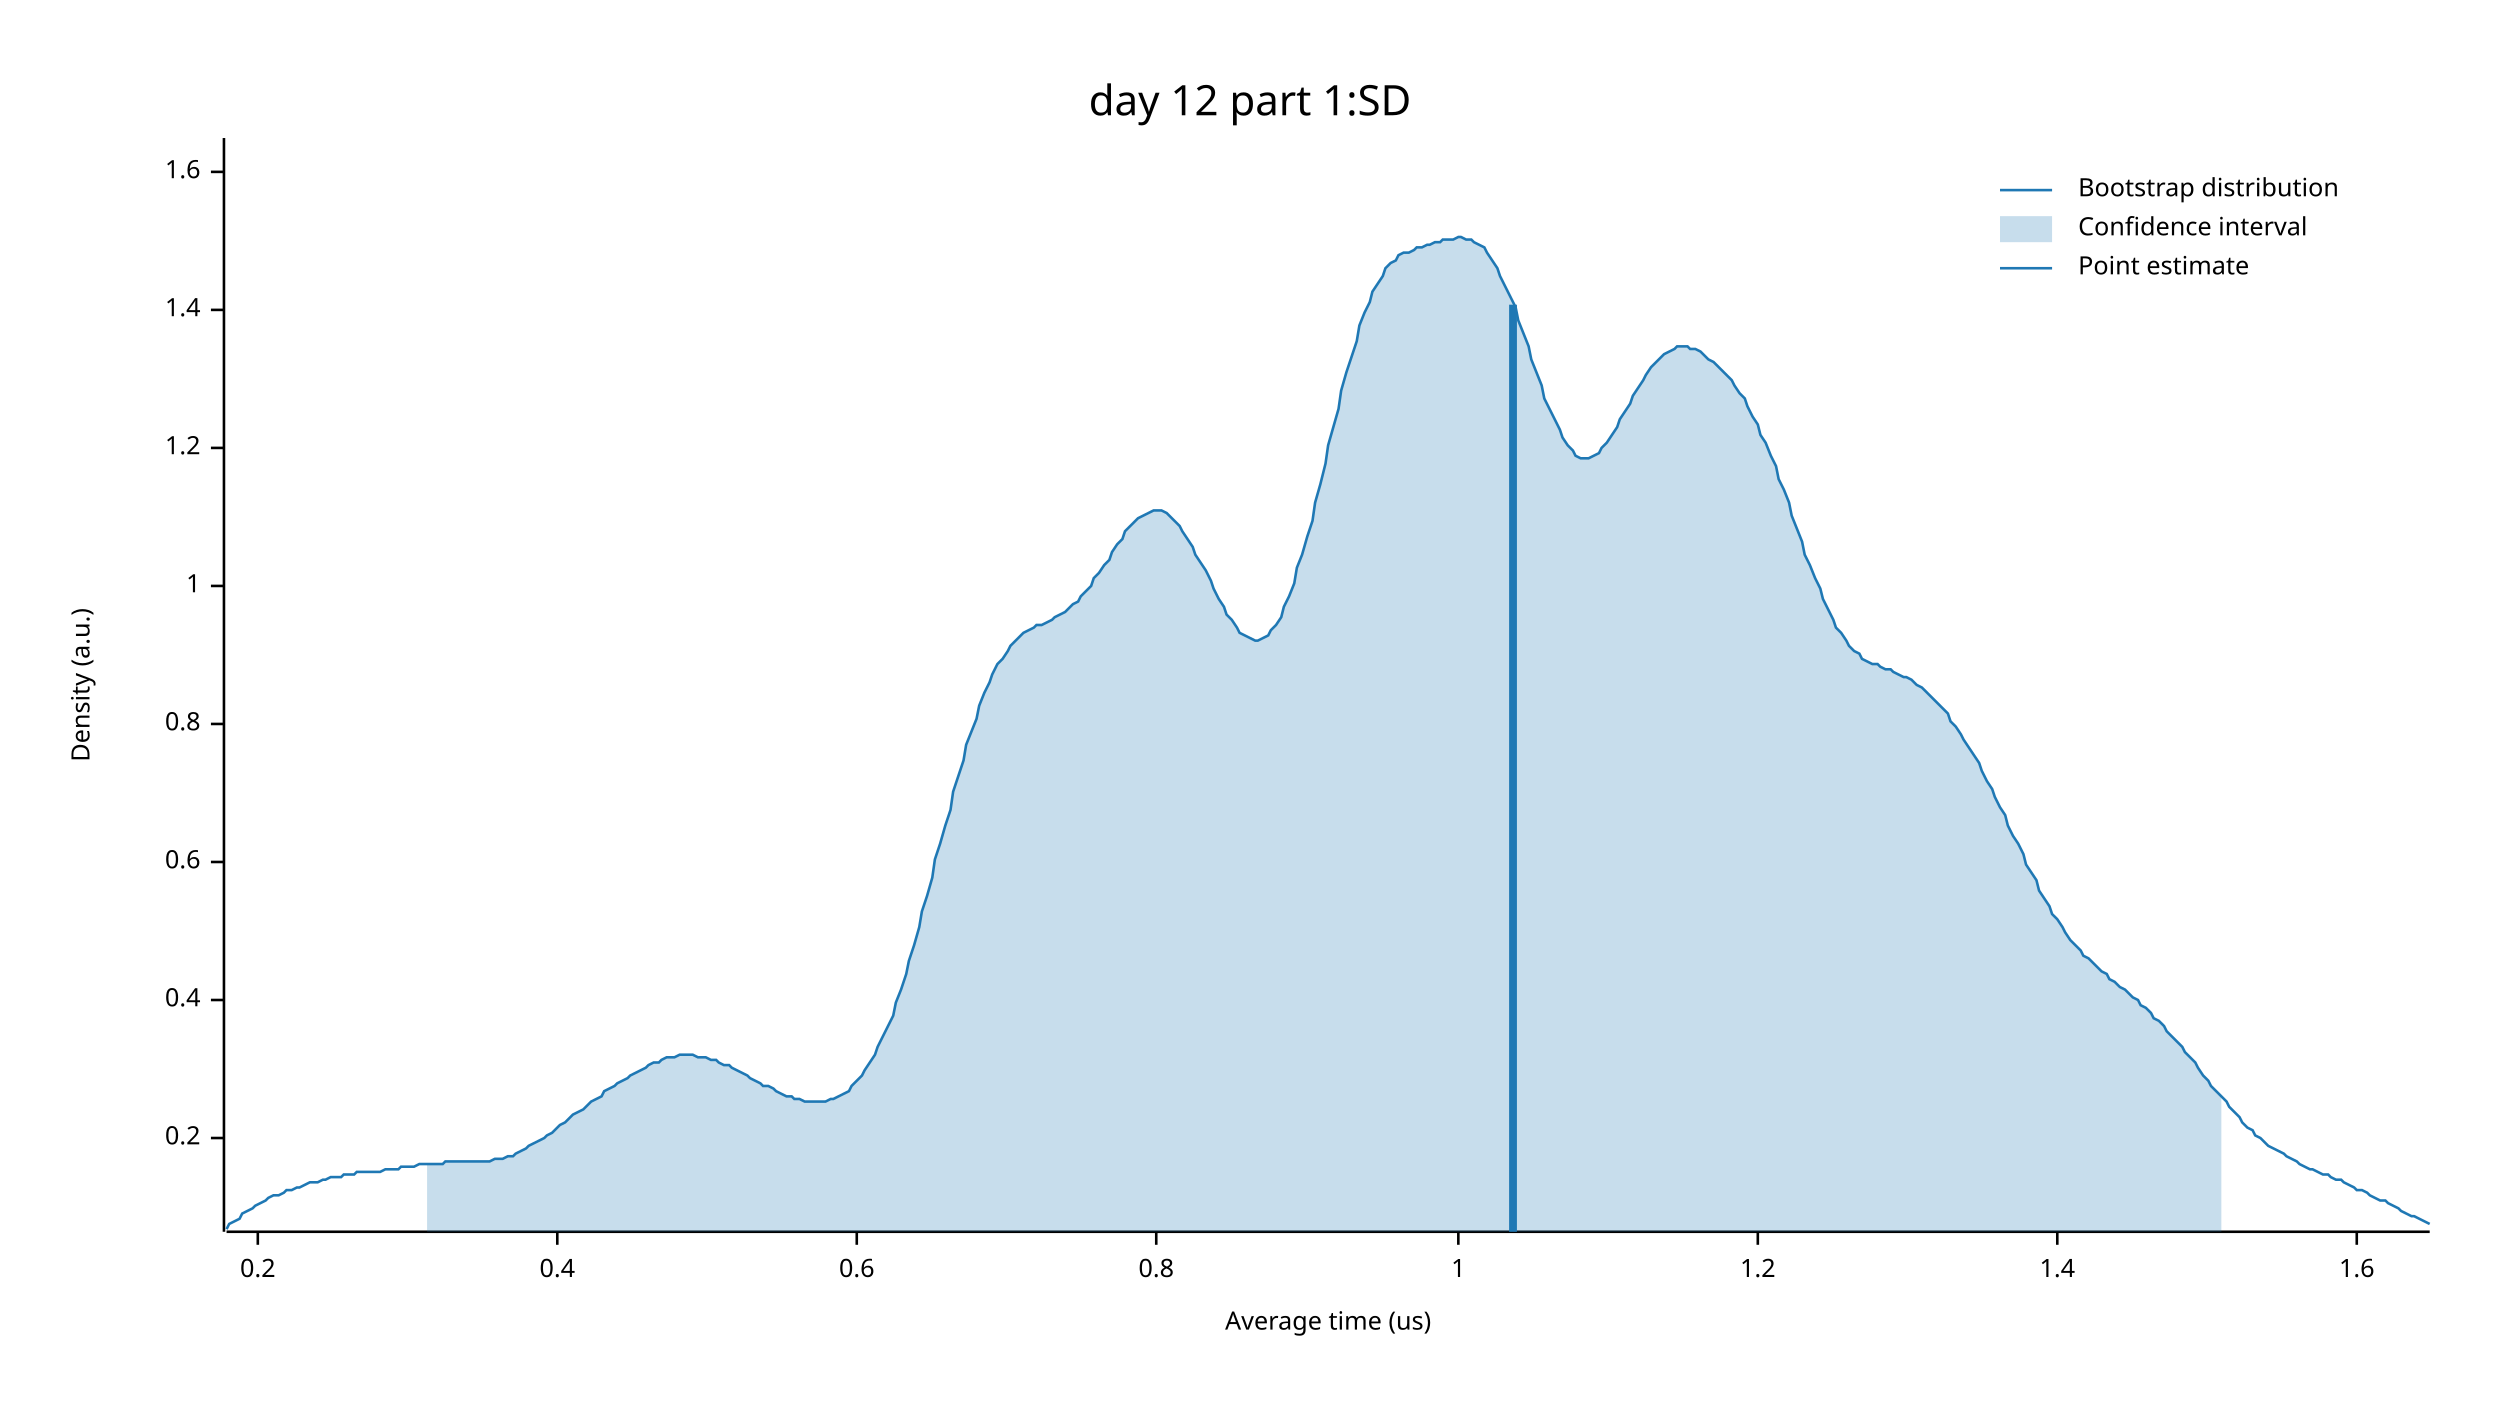
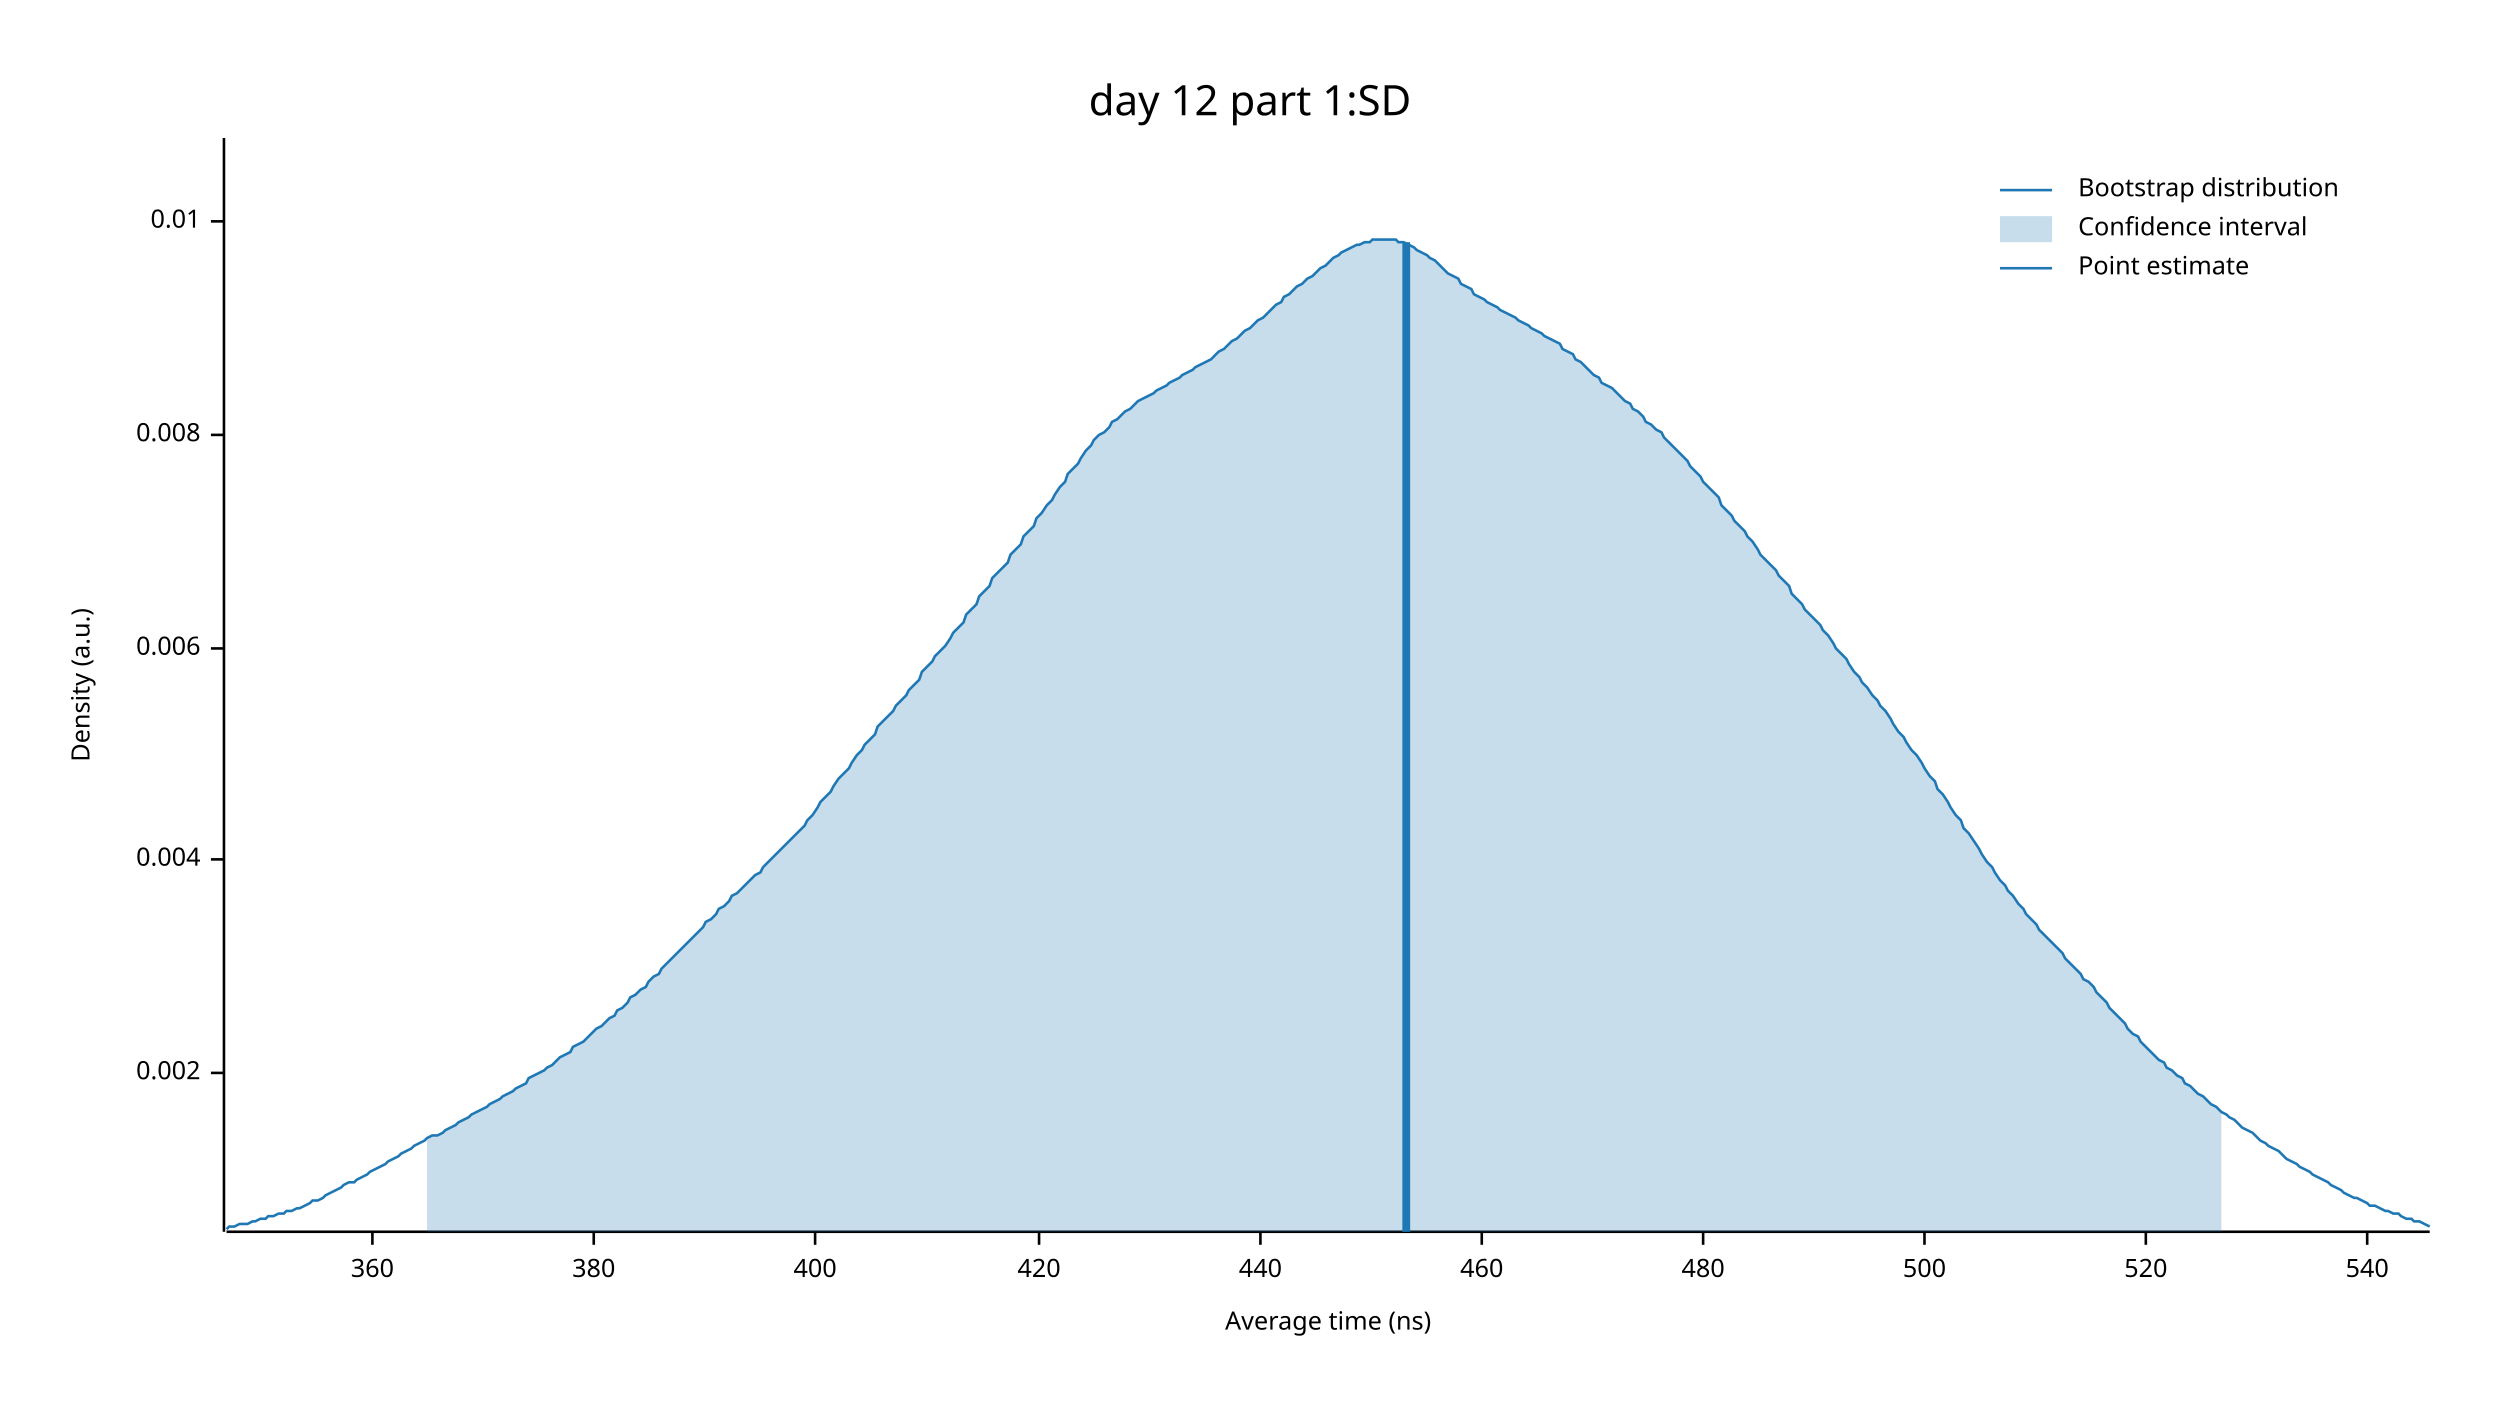
<svg xmlns="http://www.w3.org/2000/svg" width="960" height="540" viewBox="0 0 960 540">
  <text x="480" y="32" dy="0.76em" text-anchor="middle" font-family="sans-serif" font-size="16.129" opacity="1" fill="#000000">
day 12 part 1:SD
</text>
  <text x="27" y="263" dy="0.76em" text-anchor="middle" font-family="sans-serif" font-size="9.677" opacity="1" fill="#000000" transform="rotate(270, 27, 263)">
Density (a.u.)
</text>
  <text x="510" y="513" dy="-0.5ex" text-anchor="middle" font-family="sans-serif" font-size="9.677" opacity="1" fill="#000000">
- Average time (us)
+ Average time (ns)
</text>
  <polyline fill="none" opacity="1" stroke="#000000" stroke-width="1" points="86,53 86,473 " />
-   <text x="77" y="437" dy="0.5ex" text-anchor="end" font-family="sans-serif" font-size="9.677" opacity="1" fill="#000000">
- 0.2
+   <text x="77" y="412" dy="0.5ex" text-anchor="end" font-family="sans-serif" font-size="9.677" opacity="1" fill="#000000">
+ 0.002
</text>
-   <polyline fill="none" opacity="1" stroke="#000000" stroke-width="1" points="81,437 86,437 " />
-   <text x="77" y="384" dy="0.5ex" text-anchor="end" font-family="sans-serif" font-size="9.677" opacity="1" fill="#000000">
- 0.4
+   <polyline fill="none" opacity="1" stroke="#000000" stroke-width="1" points="81,412 86,412 " />
+   <text x="77" y="330" dy="0.5ex" text-anchor="end" font-family="sans-serif" font-size="9.677" opacity="1" fill="#000000">
+ 0.004
</text>
-   <polyline fill="none" opacity="1" stroke="#000000" stroke-width="1" points="81,384 86,384 " />
-   <text x="77" y="331" dy="0.5ex" text-anchor="end" font-family="sans-serif" font-size="9.677" opacity="1" fill="#000000">
- 0.6
+   <polyline fill="none" opacity="1" stroke="#000000" stroke-width="1" points="81,330 86,330 " />
+   <text x="77" y="249" dy="0.5ex" text-anchor="end" font-family="sans-serif" font-size="9.677" opacity="1" fill="#000000">
+ 0.006
</text>
-   <polyline fill="none" opacity="1" stroke="#000000" stroke-width="1" points="81,331 86,331 " />
-   <text x="77" y="278" dy="0.5ex" text-anchor="end" font-family="sans-serif" font-size="9.677" opacity="1" fill="#000000">
- 0.8
+   <polyline fill="none" opacity="1" stroke="#000000" stroke-width="1" points="81,249 86,249 " />
+   <text x="77" y="167" dy="0.5ex" text-anchor="end" font-family="sans-serif" font-size="9.677" opacity="1" fill="#000000">
+ 0.008
</text>
-   <polyline fill="none" opacity="1" stroke="#000000" stroke-width="1" points="81,278 86,278 " />
-   <text x="77" y="225" dy="0.5ex" text-anchor="end" font-family="sans-serif" font-size="9.677" opacity="1" fill="#000000">
- 1
+   <polyline fill="none" opacity="1" stroke="#000000" stroke-width="1" points="81,167 86,167 " />
+   <text x="77" y="85" dy="0.5ex" text-anchor="end" font-family="sans-serif" font-size="9.677" opacity="1" fill="#000000">
+ 0.01
</text>
-   <polyline fill="none" opacity="1" stroke="#000000" stroke-width="1" points="81,225 86,225 " />
-   <text x="77" y="172" dy="0.5ex" text-anchor="end" font-family="sans-serif" font-size="9.677" opacity="1" fill="#000000">
- 1.2
+   <polyline fill="none" opacity="1" stroke="#000000" stroke-width="1" points="81,85 86,85 " />
+   <polyline fill="none" opacity="1" stroke="#000000" stroke-width="1" points="87,473 933,473 " />
+   <text x="143" y="483" dy="0.76em" text-anchor="middle" font-family="sans-serif" font-size="9.677" opacity="1" fill="#000000">
+ 360
</text>
-   <polyline fill="none" opacity="1" stroke="#000000" stroke-width="1" points="81,172 86,172 " />
-   <text x="77" y="119" dy="0.5ex" text-anchor="end" font-family="sans-serif" font-size="9.677" opacity="1" fill="#000000">
- 1.4
+   <polyline fill="none" opacity="1" stroke="#000000" stroke-width="1" points="143,473 143,478 " />
+   <text x="228" y="483" dy="0.76em" text-anchor="middle" font-family="sans-serif" font-size="9.677" opacity="1" fill="#000000">
+ 380
</text>
-   <polyline fill="none" opacity="1" stroke="#000000" stroke-width="1" points="81,119 86,119 " />
-   <text x="77" y="66" dy="0.5ex" text-anchor="end" font-family="sans-serif" font-size="9.677" opacity="1" fill="#000000">
- 1.6
+   <polyline fill="none" opacity="1" stroke="#000000" stroke-width="1" points="228,473 228,478 " />
+   <text x="313" y="483" dy="0.76em" text-anchor="middle" font-family="sans-serif" font-size="9.677" opacity="1" fill="#000000">
+ 400
</text>
-   <polyline fill="none" opacity="1" stroke="#000000" stroke-width="1" points="81,66 86,66 " />
-   <polyline fill="none" opacity="1" stroke="#000000" stroke-width="1" points="87,473 933,473 " />
-   <text x="99" y="483" dy="0.76em" text-anchor="middle" font-family="sans-serif" font-size="9.677" opacity="1" fill="#000000">
- 0.2
+   <polyline fill="none" opacity="1" stroke="#000000" stroke-width="1" points="313,473 313,478 " />
+   <text x="399" y="483" dy="0.76em" text-anchor="middle" font-family="sans-serif" font-size="9.677" opacity="1" fill="#000000">
+ 420
</text>
-   <polyline fill="none" opacity="1" stroke="#000000" stroke-width="1" points="99,473 99,478 " />
-   <text x="214" y="483" dy="0.76em" text-anchor="middle" font-family="sans-serif" font-size="9.677" opacity="1" fill="#000000">
- 0.4
+   <polyline fill="none" opacity="1" stroke="#000000" stroke-width="1" points="399,473 399,478 " />
+   <text x="484" y="483" dy="0.76em" text-anchor="middle" font-family="sans-serif" font-size="9.677" opacity="1" fill="#000000">
+ 440
</text>
-   <polyline fill="none" opacity="1" stroke="#000000" stroke-width="1" points="214,473 214,478 " />
-   <text x="329" y="483" dy="0.76em" text-anchor="middle" font-family="sans-serif" font-size="9.677" opacity="1" fill="#000000">
- 0.6
+   <polyline fill="none" opacity="1" stroke="#000000" stroke-width="1" points="484,473 484,478 " />
+   <text x="569" y="483" dy="0.76em" text-anchor="middle" font-family="sans-serif" font-size="9.677" opacity="1" fill="#000000">
+ 460
</text>
-   <polyline fill="none" opacity="1" stroke="#000000" stroke-width="1" points="329,473 329,478 " />
-   <text x="444" y="483" dy="0.76em" text-anchor="middle" font-family="sans-serif" font-size="9.677" opacity="1" fill="#000000">
- 0.8
+   <polyline fill="none" opacity="1" stroke="#000000" stroke-width="1" points="569,473 569,478 " />
+   <text x="654" y="483" dy="0.76em" text-anchor="middle" font-family="sans-serif" font-size="9.677" opacity="1" fill="#000000">
+ 480
</text>
-   <polyline fill="none" opacity="1" stroke="#000000" stroke-width="1" points="444,473 444,478 " />
-   <text x="560" y="483" dy="0.76em" text-anchor="middle" font-family="sans-serif" font-size="9.677" opacity="1" fill="#000000">
- 1
+   <polyline fill="none" opacity="1" stroke="#000000" stroke-width="1" points="654,473 654,478 " />
+   <text x="739" y="483" dy="0.76em" text-anchor="middle" font-family="sans-serif" font-size="9.677" opacity="1" fill="#000000">
+ 500
</text>
-   <polyline fill="none" opacity="1" stroke="#000000" stroke-width="1" points="560,473 560,478 " />
-   <text x="675" y="483" dy="0.76em" text-anchor="middle" font-family="sans-serif" font-size="9.677" opacity="1" fill="#000000">
- 1.2
+   <polyline fill="none" opacity="1" stroke="#000000" stroke-width="1" points="739,473 739,478 " />
+   <text x="824" y="483" dy="0.76em" text-anchor="middle" font-family="sans-serif" font-size="9.677" opacity="1" fill="#000000">
+ 520
</text>
-   <polyline fill="none" opacity="1" stroke="#000000" stroke-width="1" points="675,473 675,478 " />
-   <text x="790" y="483" dy="0.76em" text-anchor="middle" font-family="sans-serif" font-size="9.677" opacity="1" fill="#000000">
- 1.4
+   <polyline fill="none" opacity="1" stroke="#000000" stroke-width="1" points="824,473 824,478 " />
+   <text x="909" y="483" dy="0.76em" text-anchor="middle" font-family="sans-serif" font-size="9.677" opacity="1" fill="#000000">
+ 540
</text>
-   <polyline fill="none" opacity="1" stroke="#000000" stroke-width="1" points="790,473 790,478 " />
-   <text x="905" y="483" dy="0.76em" text-anchor="middle" font-family="sans-serif" font-size="9.677" opacity="1" fill="#000000">
- 1.6
- </text>
-   <polyline fill="none" opacity="1" stroke="#000000" stroke-width="1" points="905,473 905,478 " />
-   <polyline fill="none" opacity="1" stroke="#1F78B4" stroke-width="1" points="87,472 88,470 90,469 92,468 93,466 95,465 97,464 98,463 100,462 102,461 103,460 105,459 107,459 109,458 110,457 112,457 114,456 115,456 117,455 119,454 120,454 122,454 124,453 125,453 127,452 129,452 131,452 132,451 134,451 136,451 137,450 139,450 141,450 142,450 144,450 146,450 148,449 149,449 151,449 153,449 154,448 156,448 158,448 159,448 161,447 163,447 164,447 166,447 168,447 170,447 171,446 173,446 175,446 176,446 178,446 180,446 181,446 183,446 185,446 187,446 188,446 190,445 192,445 193,445 195,444 197,444 198,443 200,442 202,441 203,440 205,439 207,438 209,437 210,436 212,435 214,433 215,432 217,431 219,429 220,428 222,427 224,426 226,424 227,423 229,422 231,421 232,419 234,418 236,417 237,416 239,415 241,414 242,413 244,412 246,411 248,410 249,409 251,408 253,408 254,407 256,406 258,406 259,406 261,405 263,405 265,405 266,405 268,406 270,406 271,406 273,407 275,407 276,408 278,409 280,409 281,410 283,411 285,412 287,413 288,414 290,415 292,416 293,417 295,417 297,418 298,419 300,420 302,421 304,421 305,422 307,422 309,423 310,423 312,423 314,423 315,423 317,423 319,422 320,422 322,421 324,420 326,419 327,417 329,415 331,413 332,411 334,408 336,405 337,402 339,398 341,394 343,390 344,385 346,380 348,374 349,369 351,363 353,356 354,350 356,344 358,337 359,330 361,324 363,317 365,311 366,304 368,298 370,292 371,286 373,281 375,276 376,271 378,266 380,262 381,259 383,255 385,253 387,250 388,248 390,246 392,244 393,243 395,242 397,241 398,240 400,240 402,239 404,238 405,237 407,236 409,235 410,234 412,232 414,231 415,229 417,227 419,225 420,222 422,220 424,217 426,215 427,212 429,209 431,207 432,204 434,202 436,200 437,199 439,198 441,197 443,196 444,196 446,196 448,197 449,198 451,200 453,202 454,204 456,207 458,210 459,213 461,216 463,219 465,223 466,226 468,230 470,233 471,236 473,238 475,241 476,243 478,244 480,245 482,246 483,246 485,245 487,244 488,242 490,240 492,237 493,233 495,229 497,224 498,218 500,213 502,206 504,200 505,193 507,186 509,178 510,171 512,164 514,157 515,150 517,143 519,137 521,131 522,125 524,120 526,116 527,112 529,109 531,106 532,103 534,101 536,100 537,98 539,97 541,97 543,96 544,95 546,95 548,94 549,94 551,93 553,93 554,92 556,92 558,92 560,91 561,91 563,92 565,92 566,93 568,94 570,95 571,97 573,100 575,103 576,106 578,110 580,114 582,118 583,123 585,128 587,133 588,138 590,143 592,148 593,153 595,157 597,161 599,165 600,168 602,171 604,173 605,175 607,176 609,176 610,176 612,175 614,174 615,172 617,170 619,167 621,164 622,161 624,158 626,155 627,152 629,149 631,146 632,144 634,141 636,139 638,137 639,136 641,135 643,134 644,133 646,133 648,133 649,134 651,134 653,135 654,136 656,138 658,139 660,141 661,142 663,144 665,146 666,148 668,151 670,153 671,156 673,160 675,163 676,167 678,170 680,175 682,179 683,184 685,188 687,193 688,198 690,203 692,208 693,213 695,217 697,222 699,226 700,230 702,234 704,238 705,241 707,243 709,246 710,248 712,250 714,251 715,253 717,254 719,255 721,255 722,256 724,257 726,257 727,258 729,259 731,260 732,260 734,261 736,263 738,264 739,265 741,267 743,269 744,270 746,272 748,274 749,277 751,279 753,282 754,284 756,287 758,290 760,293 761,296 763,300 765,303 766,306 768,310 770,313 771,317 773,321 775,324 777,328 778,332 780,335 782,338 783,342 785,345 787,348 788,351 790,353 792,356 793,358 795,361 797,363 799,365 800,367 802,368 804,370 805,371 807,373 809,374 810,376 812,377 814,379 816,380 817,381 819,383 821,384 822,386 824,387 826,389 827,391 829,392 831,394 832,396 834,398 836,400 838,402 839,404 841,406 843,408 844,410 846,413 848,415 849,417 851,419 853,421 855,423 856,425 858,427 860,429 861,431 863,433 865,434 866,436 868,437 870,439 871,440 873,441 875,442 877,443 878,444 880,445 882,446 883,447 885,448 887,449 888,449 890,450 892,451 894,451 895,452 897,453 899,453 900,454 902,455 904,456 905,457 907,457 909,458 910,459 912,460 914,461 916,461 917,462 919,463 921,464 922,465 924,466 926,467 927,467 929,468 931,469 933,470 " />
-   <polygon opacity="0.25" fill="#1F78B4" points="164,447 166,447 168,447 170,447 171,446 173,446 175,446 176,446 178,446 180,446 181,446 183,446 185,446 187,446 188,446 190,445 192,445 193,445 195,444 197,444 198,443 200,442 202,441 203,440 205,439 207,438 209,437 210,436 212,435 214,433 215,432 217,431 219,429 220,428 222,427 224,426 226,424 227,423 229,422 231,421 232,419 234,418 236,417 237,416 239,415 241,414 242,413 244,412 246,411 248,410 249,409 251,408 253,408 254,407 256,406 258,406 259,406 261,405 263,405 265,405 266,405 268,406 270,406 271,406 273,407 275,407 276,408 278,409 280,409 281,410 283,411 285,412 287,413 288,414 290,415 292,416 293,417 295,417 297,418 298,419 300,420 302,421 304,421 305,422 307,422 309,423 310,423 312,423 314,423 315,423 317,423 319,422 320,422 322,421 324,420 326,419 327,417 329,415 331,413 332,411 334,408 336,405 337,402 339,398 341,394 343,390 344,385 346,380 348,374 349,369 351,363 353,356 354,350 356,344 358,337 359,330 361,324 363,317 365,311 366,304 368,298 370,292 371,286 373,281 375,276 376,271 378,266 380,262 381,259 383,255 385,253 387,250 388,248 390,246 392,244 393,243 395,242 397,241 398,240 400,240 402,239 404,238 405,237 407,236 409,235 410,234 412,232 414,231 415,229 417,227 419,225 420,222 422,220 424,217 426,215 427,212 429,209 431,207 432,204 434,202 436,200 437,199 439,198 441,197 443,196 444,196 446,196 448,197 449,198 451,200 453,202 454,204 456,207 458,210 459,213 461,216 463,219 465,223 466,226 468,230 470,233 471,236 473,238 475,241 476,243 478,244 480,245 482,246 483,246 485,245 487,244 488,242 490,240 492,237 493,233 495,229 497,224 498,218 500,213 502,206 504,200 505,193 507,186 509,178 510,171 512,164 514,157 515,150 517,143 519,137 521,131 522,125 524,120 526,116 527,112 529,109 531,106 532,103 534,101 536,100 537,98 539,97 541,97 543,96 544,95 546,95 548,94 549,94 551,93 553,93 554,92 556,92 558,92 560,91 561,91 563,92 565,92 566,93 568,94 570,95 571,97 573,100 575,103 576,106 578,110 580,114 582,118 583,123 585,128 587,133 588,138 590,143 592,148 593,153 595,157 597,161 599,165 600,168 602,171 604,173 605,175 607,176 609,176 610,176 612,175 614,174 615,172 617,170 619,167 621,164 622,161 624,158 626,155 627,152 629,149 631,146 632,144 634,141 636,139 638,137 639,136 641,135 643,134 644,133 646,133 648,133 649,134 651,134 653,135 654,136 656,138 658,139 660,141 661,142 663,144 665,146 666,148 668,151 670,153 671,156 673,160 675,163 676,167 678,170 680,175 682,179 683,184 685,188 687,193 688,198 690,203 692,208 693,213 695,217 697,222 699,226 700,230 702,234 704,238 705,241 707,243 709,246 710,248 712,250 714,251 715,253 717,254 719,255 721,255 722,256 724,257 726,257 727,258 729,259 731,260 732,260 734,261 736,263 738,264 739,265 741,267 743,269 744,270 746,272 748,274 749,277 751,279 753,282 754,284 756,287 758,290 760,293 761,296 763,300 765,303 766,306 768,310 770,313 771,317 773,321 775,324 777,328 778,332 780,335 782,338 783,342 785,345 787,348 788,351 790,353 792,356 793,358 795,361 797,363 799,365 800,367 802,368 804,370 805,371 807,373 809,374 810,376 812,377 814,379 816,380 817,381 819,383 821,384 822,386 824,387 826,389 827,391 829,392 831,394 832,396 834,398 836,400 838,402 839,404 841,406 843,408 844,410 846,413 848,415 849,417 851,419 853,421 853,473 164,473 " />
-   <polyline fill="none" opacity="1" stroke="#1F78B4" stroke-width="3" points="581,473 581,117 " />
+   <polyline fill="none" opacity="1" stroke="#000000" stroke-width="1" points="909,473 909,478 " />
+   <polyline fill="none" opacity="1" stroke="#1F78B4" stroke-width="1" points="87,472 88,471 90,471 92,470 93,470 95,470 97,469 98,469 100,468 102,468 103,467 105,467 107,466 109,466 110,465 112,465 114,464 115,464 117,463 119,462 120,461 122,461 124,460 125,459 127,458 129,457 131,456 132,455 134,454 136,454 137,453 139,452 141,451 142,450 144,449 146,448 148,447 149,446 151,445 153,444 154,443 156,442 158,441 159,440 161,439 163,438 164,437 166,436 168,436 170,435 171,434 173,433 175,432 176,431 178,430 180,429 181,428 183,427 185,426 187,425 188,424 190,423 192,422 193,421 195,420 197,419 198,418 200,417 202,416 203,414 205,413 207,412 209,411 210,410 212,409 214,407 215,406 217,405 219,404 220,402 222,401 224,400 226,398 227,397 229,395 231,394 232,393 234,391 236,390 237,388 239,387 241,385 242,383 244,382 246,380 248,379 249,377 251,375 253,374 254,372 256,370 258,368 259,367 261,365 263,363 265,361 266,360 268,358 270,356 271,354 273,353 275,351 276,349 278,348 280,346 281,344 283,343 285,341 287,339 288,338 290,336 292,335 293,333 295,331 297,329 298,328 300,326 302,324 304,322 305,321 307,319 309,317 310,315 312,313 314,310 315,308 317,306 319,304 320,302 322,299 324,297 326,295 327,293 329,290 331,288 332,286 334,284 336,282 337,279 339,277 341,275 343,273 344,271 346,269 348,267 349,265 351,263 353,261 354,258 356,256 358,254 359,252 361,250 363,248 365,245 366,243 368,241 370,239 371,236 373,234 375,232 376,229 378,227 380,225 381,222 383,220 385,218 387,216 388,213 390,211 392,209 393,206 395,204 397,202 398,199 400,197 402,194 404,192 405,190 407,187 409,185 410,182 412,180 414,178 415,176 417,173 419,171 420,169 422,167 424,166 426,164 427,162 429,161 431,159 432,158 434,157 436,155 437,154 439,153 441,152 443,151 444,150 446,149 448,148 449,147 451,146 453,145 454,144 456,143 458,142 459,141 461,140 463,139 465,138 466,137 468,135 470,134 471,133 473,131 475,130 476,129 478,127 480,126 482,124 483,123 485,122 487,120 488,119 490,117 492,116 493,114 495,113 497,111 498,110 500,109 502,107 504,106 505,105 507,103 509,102 510,101 512,99 514,98 515,97 517,96 519,95 521,94 522,94 524,93 526,93 527,92 529,92 531,92 532,92 534,92 536,92 537,93 539,93 541,94 543,95 544,96 546,97 548,98 549,99 551,100 553,102 554,103 556,105 558,106 560,107 561,109 563,110 565,111 566,113 568,114 570,115 571,116 573,117 575,118 576,119 578,120 580,121 582,122 583,123 585,124 587,125 588,126 590,127 592,128 593,129 595,130 597,131 599,132 600,134 602,135 604,136 605,138 607,139 609,141 610,142 612,144 614,145 615,147 617,148 619,149 621,151 622,152 624,154 626,155 627,157 629,158 631,160 632,162 634,163 636,165 638,166 639,168 641,170 643,172 644,173 646,175 648,177 649,179 651,181 653,183 654,185 656,187 658,189 660,191 661,194 663,196 665,198 666,200 668,202 670,204 671,206 673,208 675,211 676,213 678,215 680,217 682,219 683,221 685,223 687,225 688,228 690,230 692,232 693,234 695,236 697,238 699,240 700,242 702,244 704,247 705,249 707,251 709,253 710,255 712,258 714,260 715,262 717,264 719,267 721,269 722,271 724,273 726,276 727,278 729,281 731,283 732,285 734,288 736,290 738,293 739,295 741,298 743,300 744,303 746,305 748,308 749,310 751,313 753,315 754,318 756,320 758,323 760,326 761,328 763,331 765,333 766,335 768,338 770,340 771,342 773,344 775,347 777,349 778,351 780,353 782,355 783,357 785,359 787,361 788,362 790,364 792,366 793,368 795,370 797,372 799,374 800,376 802,377 804,379 805,381 807,383 809,385 810,387 812,389 814,391 816,393 817,395 819,397 821,398 822,400 824,402 826,404 827,405 829,407 831,408 832,410 834,411 836,413 838,414 839,416 841,417 843,419 844,420 846,421 848,423 849,424 851,425 853,427 855,428 856,429 858,430 860,432 861,433 863,434 865,435 866,436 868,438 870,439 871,440 873,441 875,442 877,444 878,445 880,446 882,447 883,448 885,449 887,450 888,451 890,452 892,453 894,454 895,455 897,456 899,457 900,458 902,459 904,460 905,460 907,461 909,462 910,463 912,463 914,464 916,465 917,465 919,466 921,466 922,467 924,468 926,468 927,469 929,469 931,470 933,471 " />
+   <polygon opacity="0.25" fill="#1F78B4" points="164,437 166,436 168,436 170,435 171,434 173,433 175,432 176,431 178,430 180,429 181,428 183,427 185,426 187,425 188,424 190,423 192,422 193,421 195,420 197,419 198,418 200,417 202,416 203,414 205,413 207,412 209,411 210,410 212,409 214,407 215,406 217,405 219,404 220,402 222,401 224,400 226,398 227,397 229,395 231,394 232,393 234,391 236,390 237,388 239,387 241,385 242,383 244,382 246,380 248,379 249,377 251,375 253,374 254,372 256,370 258,368 259,367 261,365 263,363 265,361 266,360 268,358 270,356 271,354 273,353 275,351 276,349 278,348 280,346 281,344 283,343 285,341 287,339 288,338 290,336 292,335 293,333 295,331 297,329 298,328 300,326 302,324 304,322 305,321 307,319 309,317 310,315 312,313 314,310 315,308 317,306 319,304 320,302 322,299 324,297 326,295 327,293 329,290 331,288 332,286 334,284 336,282 337,279 339,277 341,275 343,273 344,271 346,269 348,267 349,265 351,263 353,261 354,258 356,256 358,254 359,252 361,250 363,248 365,245 366,243 368,241 370,239 371,236 373,234 375,232 376,229 378,227 380,225 381,222 383,220 385,218 387,216 388,213 390,211 392,209 393,206 395,204 397,202 398,199 400,197 402,194 404,192 405,190 407,187 409,185 410,182 412,180 414,178 415,176 417,173 419,171 420,169 422,167 424,166 426,164 427,162 429,161 431,159 432,158 434,157 436,155 437,154 439,153 441,152 443,151 444,150 446,149 448,148 449,147 451,146 453,145 454,144 456,143 458,142 459,141 461,140 463,139 465,138 466,137 468,135 470,134 471,133 473,131 475,130 476,129 478,127 480,126 482,124 483,123 485,122 487,120 488,119 490,117 492,116 493,114 495,113 497,111 498,110 500,109 502,107 504,106 505,105 507,103 509,102 510,101 512,99 514,98 515,97 517,96 519,95 521,94 522,94 524,93 526,93 527,92 529,92 531,92 532,92 534,92 536,92 537,93 539,93 541,94 543,95 544,96 546,97 548,98 549,99 551,100 553,102 554,103 556,105 558,106 560,107 561,109 563,110 565,111 566,113 568,114 570,115 571,116 573,117 575,118 576,119 578,120 580,121 582,122 583,123 585,124 587,125 588,126 590,127 592,128 593,129 595,130 597,131 599,132 600,134 602,135 604,136 605,138 607,139 609,141 610,142 612,144 614,145 615,147 617,148 619,149 621,151 622,152 624,154 626,155 627,157 629,158 631,160 632,162 634,163 636,165 638,166 639,168 641,170 643,172 644,173 646,175 648,177 649,179 651,181 653,183 654,185 656,187 658,189 660,191 661,194 663,196 665,198 666,200 668,202 670,204 671,206 673,208 675,211 676,213 678,215 680,217 682,219 683,221 685,223 687,225 688,228 690,230 692,232 693,234 695,236 697,238 699,240 700,242 702,244 704,247 705,249 707,251 709,253 710,255 712,258 714,260 715,262 717,264 719,267 721,269 722,271 724,273 726,276 727,278 729,281 731,283 732,285 734,288 736,290 738,293 739,295 741,298 743,300 744,303 746,305 748,308 749,310 751,313 753,315 754,318 756,320 758,323 760,326 761,328 763,331 765,333 766,335 768,338 770,340 771,342 773,344 775,347 777,349 778,351 780,353 782,355 783,357 785,359 787,361 788,362 790,364 792,366 793,368 795,370 797,372 799,374 800,376 802,377 804,379 805,381 807,383 809,385 810,387 812,389 814,391 816,393 817,395 819,397 821,398 822,400 824,402 826,404 827,405 829,407 831,408 832,410 834,411 836,413 838,414 839,416 841,417 843,419 844,420 846,421 848,423 849,424 851,425 853,427 853,473 164,473 " />
+   <polyline fill="none" opacity="1" stroke="#1F78B4" stroke-width="3" points="540,473 540,93 " />
  <text x="798" y="68" dy="0.76em" text-anchor="start" font-family="sans-serif" font-size="9.677" opacity="1" fill="#000000">
Bootstrap distribution
</text>
  <text x="798" y="83" dy="0.76em" text-anchor="start" font-family="sans-serif" font-size="9.677" opacity="1" fill="#000000">
Confidence interval
</text>
  <text x="798" y="98" dy="0.76em" text-anchor="start" font-family="sans-serif" font-size="9.677" opacity="1" fill="#000000">
Point estimate
</text>
  <polyline fill="none" opacity="1" stroke="#1F78B4" stroke-width="1" points="768,73 788,73 " />
  <rect x="768" y="83" width="20" height="10" opacity="0.25" fill="#1F78B4" stroke="none" />
  <polyline fill="none" opacity="1" stroke="#1F78B4" stroke-width="1" points="768,103 788,103 " />
</svg>
